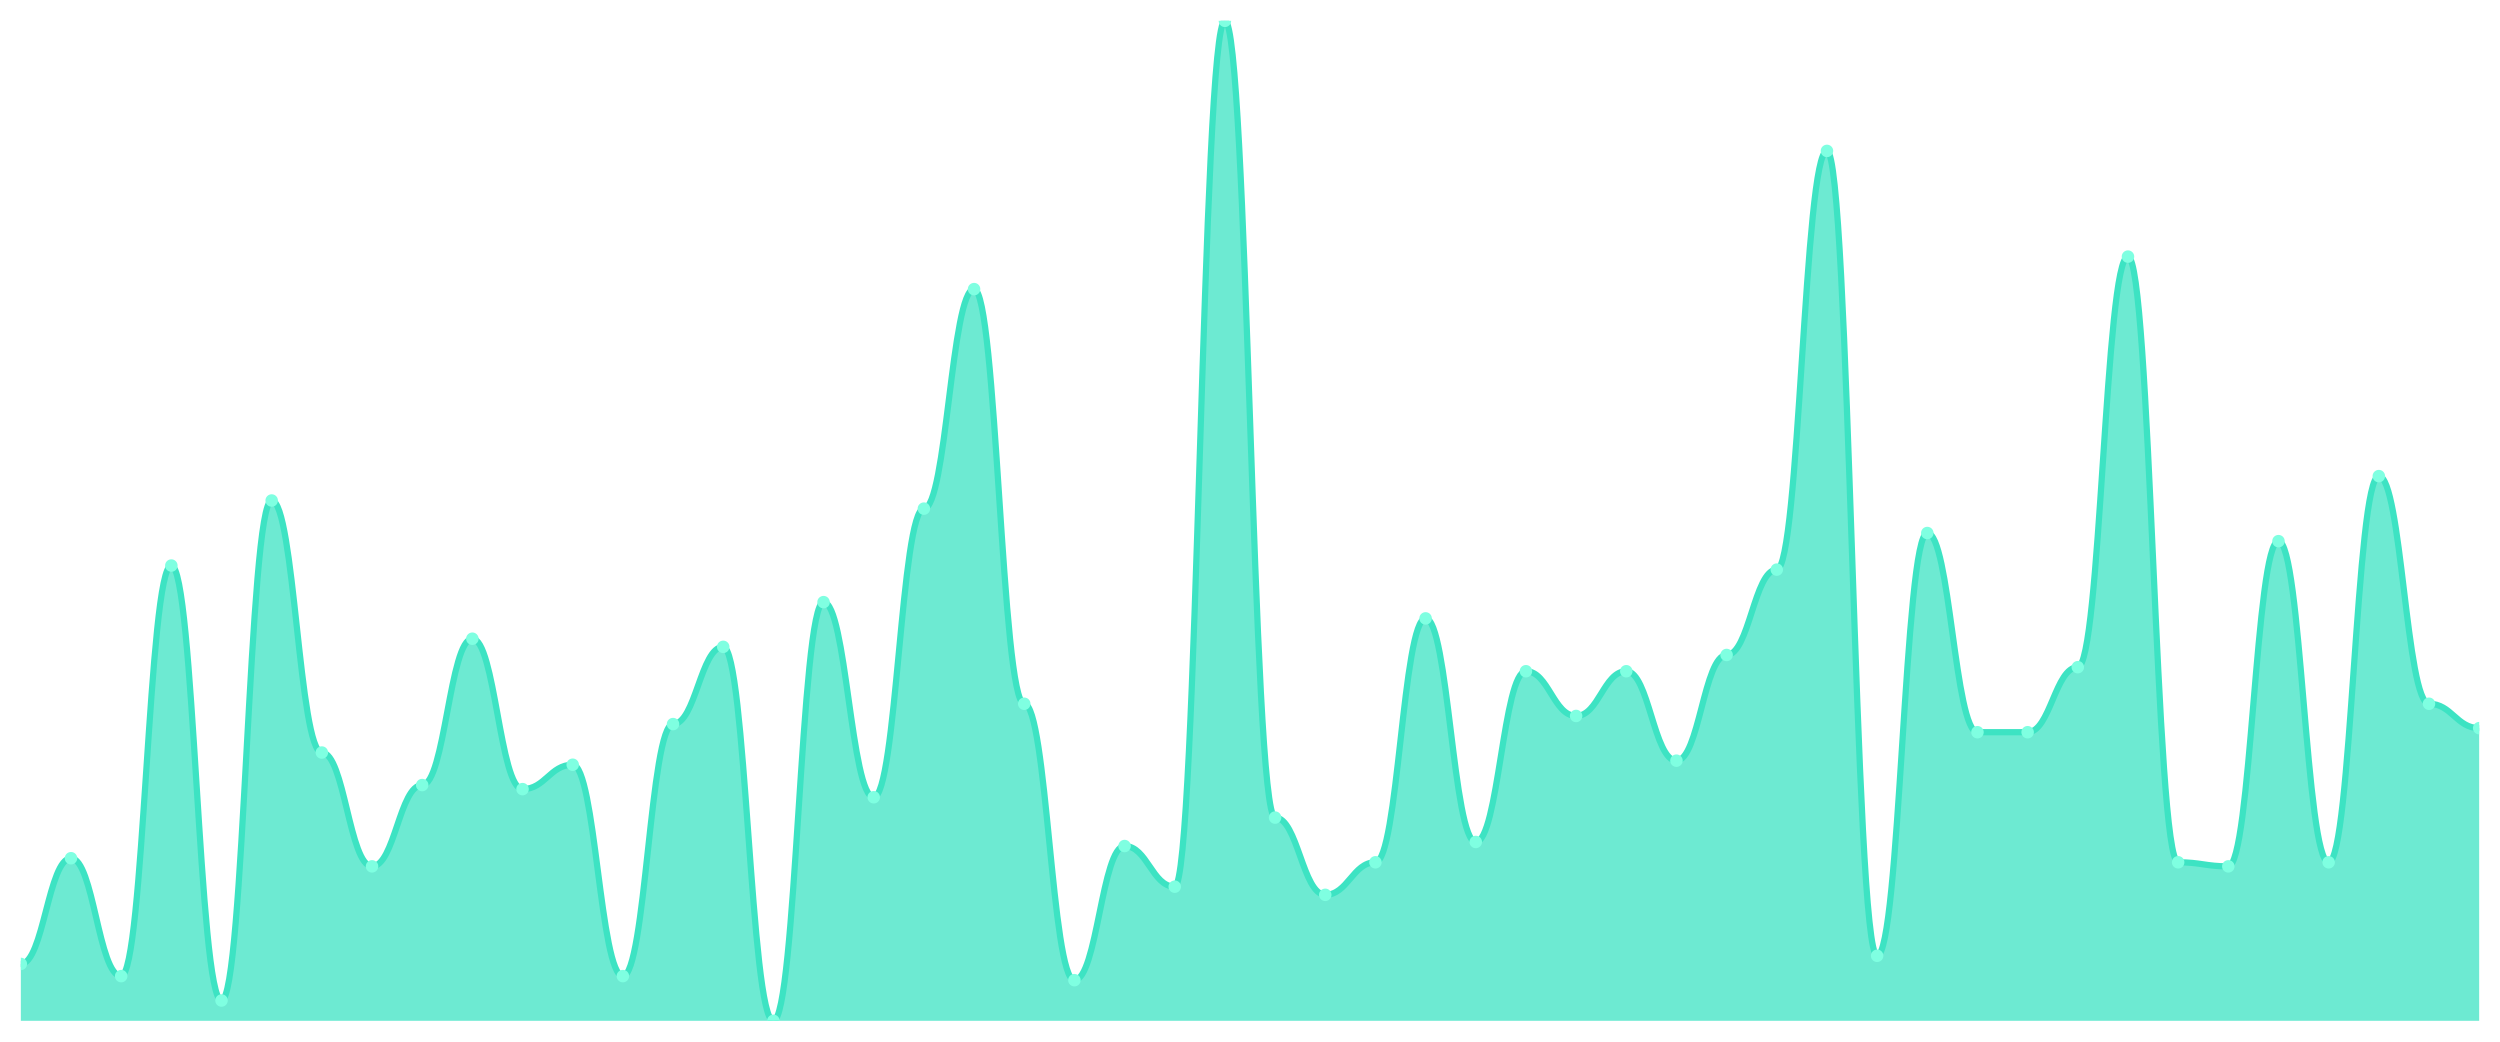
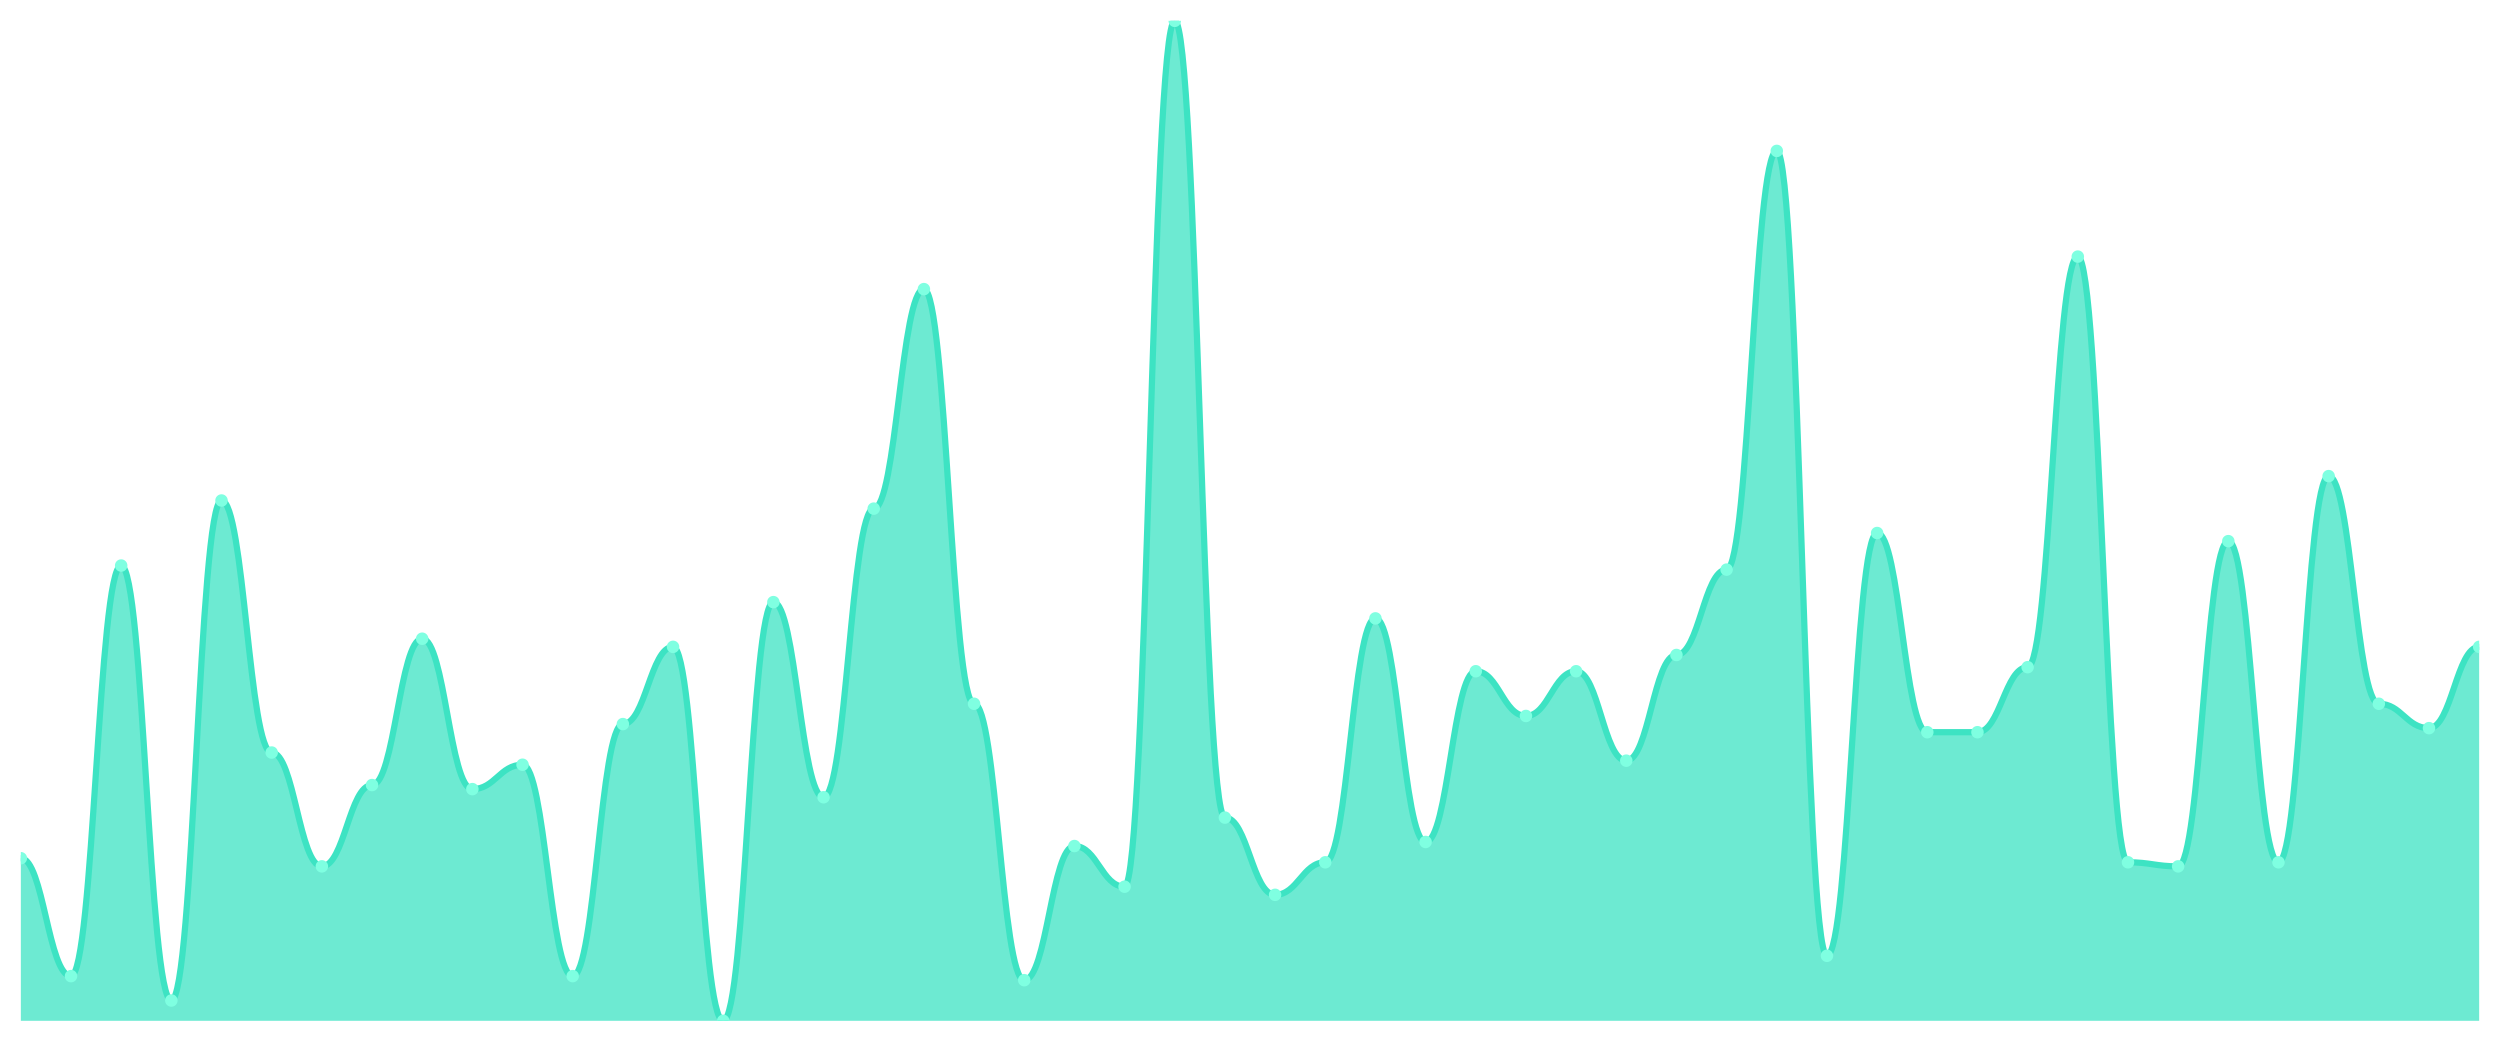
<svg xmlns="http://www.w3.org/2000/svg" viewBox="0 0 1200 500" width="1200" height="500">
  <defs>
    <clipPath id="c">
      <rect x="10" y="10" width="1180" height="480" />
    </clipPath>
  </defs>
  <rect width="1200" height="500" fill="none" />
  <g clip-path="url(#c)">
-     <path d="M 10,490 L 10,462.683 C 20.837,462.683 23.245,411.951 34.082,411.951 C 44.918,411.951 47.327,468.537 58.163,468.537 C 69,468.537 71.408,271.463 82.245,271.463 C 93.082,271.463 95.49,480.244 106.327,480.244 C 117.163,480.244 119.571,240.244 130.408,240.244 C 141.245,240.244 143.653,361.22 154.49,361.22 C 165.327,361.22 167.735,415.854 178.571,415.854 C 189.408,415.854 191.816,376.829 202.653,376.829 C 213.49,376.829 215.898,306.585 226.735,306.585 C 237.571,306.585 239.98,378.78 250.816,378.78 C 261.653,378.78 264.061,367.073 274.898,367.073 C 285.735,367.073 288.143,468.537 298.98,468.537 C 309.816,468.537 312.224,347.561 323.061,347.561 C 333.898,347.561 336.306,310.488 347.143,310.488 C 357.98,310.488 360.388,490 371.224,490 C 382.061,490 384.469,289.024 395.306,289.024 C 406.143,289.024 408.551,382.683 419.388,382.683 C 430.224,382.683 432.633,244.146 443.469,244.146 C 454.306,244.146 456.714,138.78 467.551,138.78 C 478.388,138.78 480.796,337.805 491.633,337.805 C 502.469,337.805 504.878,470.488 515.714,470.488 C 526.551,470.488 528.959,406.098 539.796,406.098 C 550.633,406.098 553.041,425.61 563.878,425.61 C 574.714,425.61 577.122,10 587.959,10 C 598.796,10 601.204,392.439 612.041,392.439 C 622.878,392.439 625.286,429.512 636.122,429.512 C 646.959,429.512 649.367,413.902 660.204,413.902 C 671.041,413.902 673.449,296.829 684.286,296.829 C 695.122,296.829 697.531,404.146 708.367,404.146 C 719.204,404.146 721.612,322.195 732.449,322.195 C 743.286,322.195 745.694,343.659 756.531,343.659 C 767.367,343.659 769.776,322.195 780.612,322.195 C 791.449,322.195 793.857,365.122 804.694,365.122 C 815.531,365.122 817.939,314.39 828.776,314.39 C 839.612,314.39 842.02,273.415 852.857,273.415 C 863.694,273.415 866.102,72.439 876.939,72.439 C 887.776,72.439 890.184,458.78 901.02,458.78 C 911.857,458.78 914.265,255.854 925.102,255.854 C 935.939,255.854 938.347,351.463 949.184,351.463 C 960.02,351.463 962.429,351.463 973.265,351.463 C 984.102,351.463 986.51,320.244 997.347,320.244 C 1008.184,320.244 1010.592,123.171 1021.429,123.171 C 1032.265,123.171 1034.673,413.902 1045.51,413.902 C 1056.347,413.902 1058.755,415.854 1069.592,415.854 C 1080.429,415.854 1082.837,259.756 1093.673,259.756 C 1104.51,259.756 1106.918,413.902 1117.755,413.902 C 1128.592,413.902 1131,228.537 1141.837,228.537 C 1152.673,228.537 1155.082,337.805 1165.918,337.805 C 1176.755,337.805 1179.163,349.512 1190,349.512 L 1190,490 Z" fill="rgba(61,227,195,0.75)" />
-     <path d="M 10,462.683 C 20.837,462.683 23.245,411.951 34.082,411.951 C 44.918,411.951 47.327,468.537 58.163,468.537 C 69,468.537 71.408,271.463 82.245,271.463 C 93.082,271.463 95.49,480.244 106.327,480.244 C 117.163,480.244 119.571,240.244 130.408,240.244 C 141.245,240.244 143.653,361.22 154.49,361.22 C 165.327,361.22 167.735,415.854 178.571,415.854 C 189.408,415.854 191.816,376.829 202.653,376.829 C 213.49,376.829 215.898,306.585 226.735,306.585 C 237.571,306.585 239.98,378.78 250.816,378.78 C 261.653,378.78 264.061,367.073 274.898,367.073 C 285.735,367.073 288.143,468.537 298.98,468.537 C 309.816,468.537 312.224,347.561 323.061,347.561 C 333.898,347.561 336.306,310.488 347.143,310.488 C 357.98,310.488 360.388,490 371.224,490 C 382.061,490 384.469,289.024 395.306,289.024 C 406.143,289.024 408.551,382.683 419.388,382.683 C 430.224,382.683 432.633,244.146 443.469,244.146 C 454.306,244.146 456.714,138.78 467.551,138.78 C 478.388,138.78 480.796,337.805 491.633,337.805 C 502.469,337.805 504.878,470.488 515.714,470.488 C 526.551,470.488 528.959,406.098 539.796,406.098 C 550.633,406.098 553.041,425.61 563.878,425.61 C 574.714,425.61 577.122,10 587.959,10 C 598.796,10 601.204,392.439 612.041,392.439 C 622.878,392.439 625.286,429.512 636.122,429.512 C 646.959,429.512 649.367,413.902 660.204,413.902 C 671.041,413.902 673.449,296.829 684.286,296.829 C 695.122,296.829 697.531,404.146 708.367,404.146 C 719.204,404.146 721.612,322.195 732.449,322.195 C 743.286,322.195 745.694,343.659 756.531,343.659 C 767.367,343.659 769.776,322.195 780.612,322.195 C 791.449,322.195 793.857,365.122 804.694,365.122 C 815.531,365.122 817.939,314.39 828.776,314.39 C 839.612,314.39 842.02,273.415 852.857,273.415 C 863.694,273.415 866.102,72.439 876.939,72.439 C 887.776,72.439 890.184,458.78 901.02,458.78 C 911.857,458.78 914.265,255.854 925.102,255.854 C 935.939,255.854 938.347,351.463 949.184,351.463 C 960.02,351.463 962.429,351.463 973.265,351.463 C 984.102,351.463 986.51,320.244 997.347,320.244 C 1008.184,320.244 1010.592,123.171 1021.429,123.171 C 1032.265,123.171 1034.673,413.902 1045.51,413.902 C 1056.347,413.902 1058.755,415.854 1069.592,415.854 C 1080.429,415.854 1082.837,259.756 1093.673,259.756 C 1104.51,259.756 1106.918,413.902 1117.755,413.902 C 1128.592,413.902 1131,228.537 1141.837,228.537 C 1152.673,228.537 1155.082,337.805 1165.918,337.805 C 1176.755,337.805 1179.163,349.512 1190,349.512" fill="none" stroke="#3de3c3" stroke-width="3" stroke-linecap="round" stroke-linejoin="round" />
-     <circle cx="10" cy="462.683" r="3" fill="#7fffe1" />
-     <circle cx="34.082" cy="411.951" r="3" fill="#7fffe1" />
-     <circle cx="58.163" cy="468.537" r="3" fill="#7fffe1" />
-     <circle cx="82.245" cy="271.463" r="3" fill="#7fffe1" />
-     <circle cx="106.327" cy="480.244" r="3" fill="#7fffe1" />
-     <circle cx="130.408" cy="240.244" r="3" fill="#7fffe1" />
-     <circle cx="154.49" cy="361.22" r="3" fill="#7fffe1" />
-     <circle cx="178.571" cy="415.854" r="3" fill="#7fffe1" />
-     <circle cx="202.653" cy="376.829" r="3" fill="#7fffe1" />
-     <circle cx="226.735" cy="306.585" r="3" fill="#7fffe1" />
-     <circle cx="250.816" cy="378.78" r="3" fill="#7fffe1" />
-     <circle cx="274.898" cy="367.073" r="3" fill="#7fffe1" />
-     <circle cx="298.98" cy="468.537" r="3" fill="#7fffe1" />
-     <circle cx="323.061" cy="347.561" r="3" fill="#7fffe1" />
-     <circle cx="347.143" cy="310.488" r="3" fill="#7fffe1" />
-     <circle cx="371.224" cy="490" r="3" fill="#7fffe1" />
-     <circle cx="395.306" cy="289.024" r="3" fill="#7fffe1" />
-     <circle cx="419.388" cy="382.683" r="3" fill="#7fffe1" />
-     <circle cx="443.469" cy="244.146" r="3" fill="#7fffe1" />
-     <circle cx="467.551" cy="138.78" r="3" fill="#7fffe1" />
-     <circle cx="491.633" cy="337.805" r="3" fill="#7fffe1" />
-     <circle cx="515.714" cy="470.488" r="3" fill="#7fffe1" />
-     <circle cx="539.796" cy="406.098" r="3" fill="#7fffe1" />
-     <circle cx="563.878" cy="425.61" r="3" fill="#7fffe1" />
-     <circle cx="587.959" cy="10" r="3" fill="#7fffe1" />
-     <circle cx="612.041" cy="392.439" r="3" fill="#7fffe1" />
-     <circle cx="636.122" cy="429.512" r="3" fill="#7fffe1" />
-     <circle cx="660.204" cy="413.902" r="3" fill="#7fffe1" />
-     <circle cx="684.286" cy="296.829" r="3" fill="#7fffe1" />
-     <circle cx="708.367" cy="404.146" r="3" fill="#7fffe1" />
-     <circle cx="732.449" cy="322.195" r="3" fill="#7fffe1" />
-     <circle cx="756.531" cy="343.659" r="3" fill="#7fffe1" />
-     <circle cx="780.612" cy="322.195" r="3" fill="#7fffe1" />
-     <circle cx="804.694" cy="365.122" r="3" fill="#7fffe1" />
-     <circle cx="828.776" cy="314.39" r="3" fill="#7fffe1" />
-     <circle cx="852.857" cy="273.415" r="3" fill="#7fffe1" />
-     <circle cx="876.939" cy="72.439" r="3" fill="#7fffe1" />
-     <circle cx="901.02" cy="458.78" r="3" fill="#7fffe1" />
-     <circle cx="925.102" cy="255.854" r="3" fill="#7fffe1" />
+     <path d="M 10,490 L 10,411.951 C 20.837,411.951 23.245,468.537 34.082,468.537 C 44.918,468.537 47.327,271.463 58.163,271.463 C 69,271.463 71.408,480.244 82.245,480.244 C 93.082,480.244 95.49,240.244 106.327,240.244 C 117.163,240.244 119.571,361.22 130.408,361.22 C 141.245,361.22 143.653,415.854 154.49,415.854 C 165.327,415.854 167.735,376.829 178.571,376.829 C 189.408,376.829 191.816,306.585 202.653,306.585 C 213.49,306.585 215.898,378.78 226.735,378.78 C 237.571,378.78 239.98,367.073 250.816,367.073 C 261.653,367.073 264.061,468.537 274.898,468.537 C 285.735,468.537 288.143,347.561 298.98,347.561 C 309.816,347.561 312.224,310.488 323.061,310.488 C 333.898,310.488 336.306,490 347.143,490 C 357.98,490 360.388,289.024 371.224,289.024 C 382.061,289.024 384.469,382.683 395.306,382.683 C 406.143,382.683 408.551,244.146 419.388,244.146 C 430.224,244.146 432.633,138.78 443.469,138.78 C 454.306,138.78 456.714,337.805 467.551,337.805 C 478.388,337.805 480.796,470.488 491.633,470.488 C 502.469,470.488 504.878,406.098 515.714,406.098 C 526.551,406.098 528.959,425.61 539.796,425.61 C 550.633,425.61 553.041,10 563.878,10 C 574.714,10 577.122,392.439 587.959,392.439 C 598.796,392.439 601.204,429.512 612.041,429.512 C 622.878,429.512 625.286,413.902 636.122,413.902 C 646.959,413.902 649.367,296.829 660.204,296.829 C 671.041,296.829 673.449,404.146 684.286,404.146 C 695.122,404.146 697.531,322.195 708.367,322.195 C 719.204,322.195 721.612,343.659 732.449,343.659 C 743.286,343.659 745.694,322.195 756.531,322.195 C 767.367,322.195 769.776,365.122 780.612,365.122 C 791.449,365.122 793.857,314.39 804.694,314.39 C 815.531,314.39 817.939,273.415 828.776,273.415 C 839.612,273.415 842.02,72.439 852.857,72.439 C 863.694,72.439 866.102,458.78 876.939,458.78 C 887.776,458.78 890.184,255.854 901.02,255.854 C 911.857,255.854 914.265,351.463 925.102,351.463 C 935.939,351.463 938.347,351.463 949.184,351.463 C 960.02,351.463 962.429,320.244 973.265,320.244 C 984.102,320.244 986.51,123.171 997.347,123.171 C 1008.184,123.171 1010.592,413.902 1021.429,413.902 C 1032.265,413.902 1034.673,415.854 1045.51,415.854 C 1056.347,415.854 1058.755,259.756 1069.592,259.756 C 1080.429,259.756 1082.837,413.902 1093.673,413.902 C 1104.51,413.902 1106.918,228.537 1117.755,228.537 C 1128.592,228.537 1131,337.805 1141.837,337.805 C 1152.673,337.805 1155.082,349.512 1165.918,349.512 C 1176.755,349.512 1179.163,310.488 1190,310.488 L 1190,490 Z" fill="rgba(61,227,195,0.75)" />
+     <path d="M 10,411.951 C 20.837,411.951 23.245,468.537 34.082,468.537 C 44.918,468.537 47.327,271.463 58.163,271.463 C 69,271.463 71.408,480.244 82.245,480.244 C 93.082,480.244 95.49,240.244 106.327,240.244 C 117.163,240.244 119.571,361.22 130.408,361.22 C 141.245,361.22 143.653,415.854 154.49,415.854 C 165.327,415.854 167.735,376.829 178.571,376.829 C 189.408,376.829 191.816,306.585 202.653,306.585 C 213.49,306.585 215.898,378.78 226.735,378.78 C 237.571,378.78 239.98,367.073 250.816,367.073 C 261.653,367.073 264.061,468.537 274.898,468.537 C 285.735,468.537 288.143,347.561 298.98,347.561 C 309.816,347.561 312.224,310.488 323.061,310.488 C 333.898,310.488 336.306,490 347.143,490 C 357.98,490 360.388,289.024 371.224,289.024 C 382.061,289.024 384.469,382.683 395.306,382.683 C 406.143,382.683 408.551,244.146 419.388,244.146 C 430.224,244.146 432.633,138.78 443.469,138.78 C 454.306,138.78 456.714,337.805 467.551,337.805 C 478.388,337.805 480.796,470.488 491.633,470.488 C 502.469,470.488 504.878,406.098 515.714,406.098 C 526.551,406.098 528.959,425.61 539.796,425.61 C 550.633,425.61 553.041,10 563.878,10 C 574.714,10 577.122,392.439 587.959,392.439 C 598.796,392.439 601.204,429.512 612.041,429.512 C 622.878,429.512 625.286,413.902 636.122,413.902 C 646.959,413.902 649.367,296.829 660.204,296.829 C 671.041,296.829 673.449,404.146 684.286,404.146 C 695.122,404.146 697.531,322.195 708.367,322.195 C 719.204,322.195 721.612,343.659 732.449,343.659 C 743.286,343.659 745.694,322.195 756.531,322.195 C 767.367,322.195 769.776,365.122 780.612,365.122 C 791.449,365.122 793.857,314.39 804.694,314.39 C 815.531,314.39 817.939,273.415 828.776,273.415 C 839.612,273.415 842.02,72.439 852.857,72.439 C 863.694,72.439 866.102,458.78 876.939,458.78 C 887.776,458.78 890.184,255.854 901.02,255.854 C 911.857,255.854 914.265,351.463 925.102,351.463 C 935.939,351.463 938.347,351.463 949.184,351.463 C 960.02,351.463 962.429,320.244 973.265,320.244 C 984.102,320.244 986.51,123.171 997.347,123.171 C 1008.184,123.171 1010.592,413.902 1021.429,413.902 C 1032.265,413.902 1034.673,415.854 1045.51,415.854 C 1056.347,415.854 1058.755,259.756 1069.592,259.756 C 1080.429,259.756 1082.837,413.902 1093.673,413.902 C 1104.51,413.902 1106.918,228.537 1117.755,228.537 C 1128.592,228.537 1131,337.805 1141.837,337.805 C 1152.673,337.805 1155.082,349.512 1165.918,349.512 C 1176.755,349.512 1179.163,310.488 1190,310.488" fill="none" stroke="#3de3c3" stroke-width="3" stroke-linecap="round" stroke-linejoin="round" />
+     <circle cx="10" cy="411.951" r="3" fill="#7fffe1" />
+     <circle cx="34.082" cy="468.537" r="3" fill="#7fffe1" />
+     <circle cx="58.163" cy="271.463" r="3" fill="#7fffe1" />
+     <circle cx="82.245" cy="480.244" r="3" fill="#7fffe1" />
+     <circle cx="106.327" cy="240.244" r="3" fill="#7fffe1" />
+     <circle cx="130.408" cy="361.22" r="3" fill="#7fffe1" />
+     <circle cx="154.49" cy="415.854" r="3" fill="#7fffe1" />
+     <circle cx="178.571" cy="376.829" r="3" fill="#7fffe1" />
+     <circle cx="202.653" cy="306.585" r="3" fill="#7fffe1" />
+     <circle cx="226.735" cy="378.78" r="3" fill="#7fffe1" />
+     <circle cx="250.816" cy="367.073" r="3" fill="#7fffe1" />
+     <circle cx="274.898" cy="468.537" r="3" fill="#7fffe1" />
+     <circle cx="298.98" cy="347.561" r="3" fill="#7fffe1" />
+     <circle cx="323.061" cy="310.488" r="3" fill="#7fffe1" />
+     <circle cx="347.143" cy="490" r="3" fill="#7fffe1" />
+     <circle cx="371.224" cy="289.024" r="3" fill="#7fffe1" />
+     <circle cx="395.306" cy="382.683" r="3" fill="#7fffe1" />
+     <circle cx="419.388" cy="244.146" r="3" fill="#7fffe1" />
+     <circle cx="443.469" cy="138.78" r="3" fill="#7fffe1" />
+     <circle cx="467.551" cy="337.805" r="3" fill="#7fffe1" />
+     <circle cx="491.633" cy="470.488" r="3" fill="#7fffe1" />
+     <circle cx="515.714" cy="406.098" r="3" fill="#7fffe1" />
+     <circle cx="539.796" cy="425.61" r="3" fill="#7fffe1" />
+     <circle cx="563.878" cy="10" r="3" fill="#7fffe1" />
+     <circle cx="587.959" cy="392.439" r="3" fill="#7fffe1" />
+     <circle cx="612.041" cy="429.512" r="3" fill="#7fffe1" />
+     <circle cx="636.122" cy="413.902" r="3" fill="#7fffe1" />
+     <circle cx="660.204" cy="296.829" r="3" fill="#7fffe1" />
+     <circle cx="684.286" cy="404.146" r="3" fill="#7fffe1" />
+     <circle cx="708.367" cy="322.195" r="3" fill="#7fffe1" />
+     <circle cx="732.449" cy="343.659" r="3" fill="#7fffe1" />
+     <circle cx="756.531" cy="322.195" r="3" fill="#7fffe1" />
+     <circle cx="780.612" cy="365.122" r="3" fill="#7fffe1" />
+     <circle cx="804.694" cy="314.39" r="3" fill="#7fffe1" />
+     <circle cx="828.776" cy="273.415" r="3" fill="#7fffe1" />
+     <circle cx="852.857" cy="72.439" r="3" fill="#7fffe1" />
+     <circle cx="876.939" cy="458.78" r="3" fill="#7fffe1" />
+     <circle cx="901.02" cy="255.854" r="3" fill="#7fffe1" />
+     <circle cx="925.102" cy="351.463" r="3" fill="#7fffe1" />
    <circle cx="949.184" cy="351.463" r="3" fill="#7fffe1" />
-     <circle cx="973.265" cy="351.463" r="3" fill="#7fffe1" />
-     <circle cx="997.347" cy="320.244" r="3" fill="#7fffe1" />
-     <circle cx="1021.429" cy="123.171" r="3" fill="#7fffe1" />
-     <circle cx="1045.51" cy="413.902" r="3" fill="#7fffe1" />
-     <circle cx="1069.592" cy="415.854" r="3" fill="#7fffe1" />
-     <circle cx="1093.673" cy="259.756" r="3" fill="#7fffe1" />
-     <circle cx="1117.755" cy="413.902" r="3" fill="#7fffe1" />
-     <circle cx="1141.837" cy="228.537" r="3" fill="#7fffe1" />
-     <circle cx="1165.918" cy="337.805" r="3" fill="#7fffe1" />
-     <circle cx="1190" cy="349.512" r="3" fill="#7fffe1" />
+     <circle cx="973.265" cy="320.244" r="3" fill="#7fffe1" />
+     <circle cx="997.347" cy="123.171" r="3" fill="#7fffe1" />
+     <circle cx="1021.429" cy="413.902" r="3" fill="#7fffe1" />
+     <circle cx="1045.51" cy="415.854" r="3" fill="#7fffe1" />
+     <circle cx="1069.592" cy="259.756" r="3" fill="#7fffe1" />
+     <circle cx="1093.673" cy="413.902" r="3" fill="#7fffe1" />
+     <circle cx="1117.755" cy="228.537" r="3" fill="#7fffe1" />
+     <circle cx="1141.837" cy="337.805" r="3" fill="#7fffe1" />
+     <circle cx="1165.918" cy="349.512" r="3" fill="#7fffe1" />
+     <circle cx="1190" cy="310.488" r="3" fill="#7fffe1" />
  </g>
</svg>
